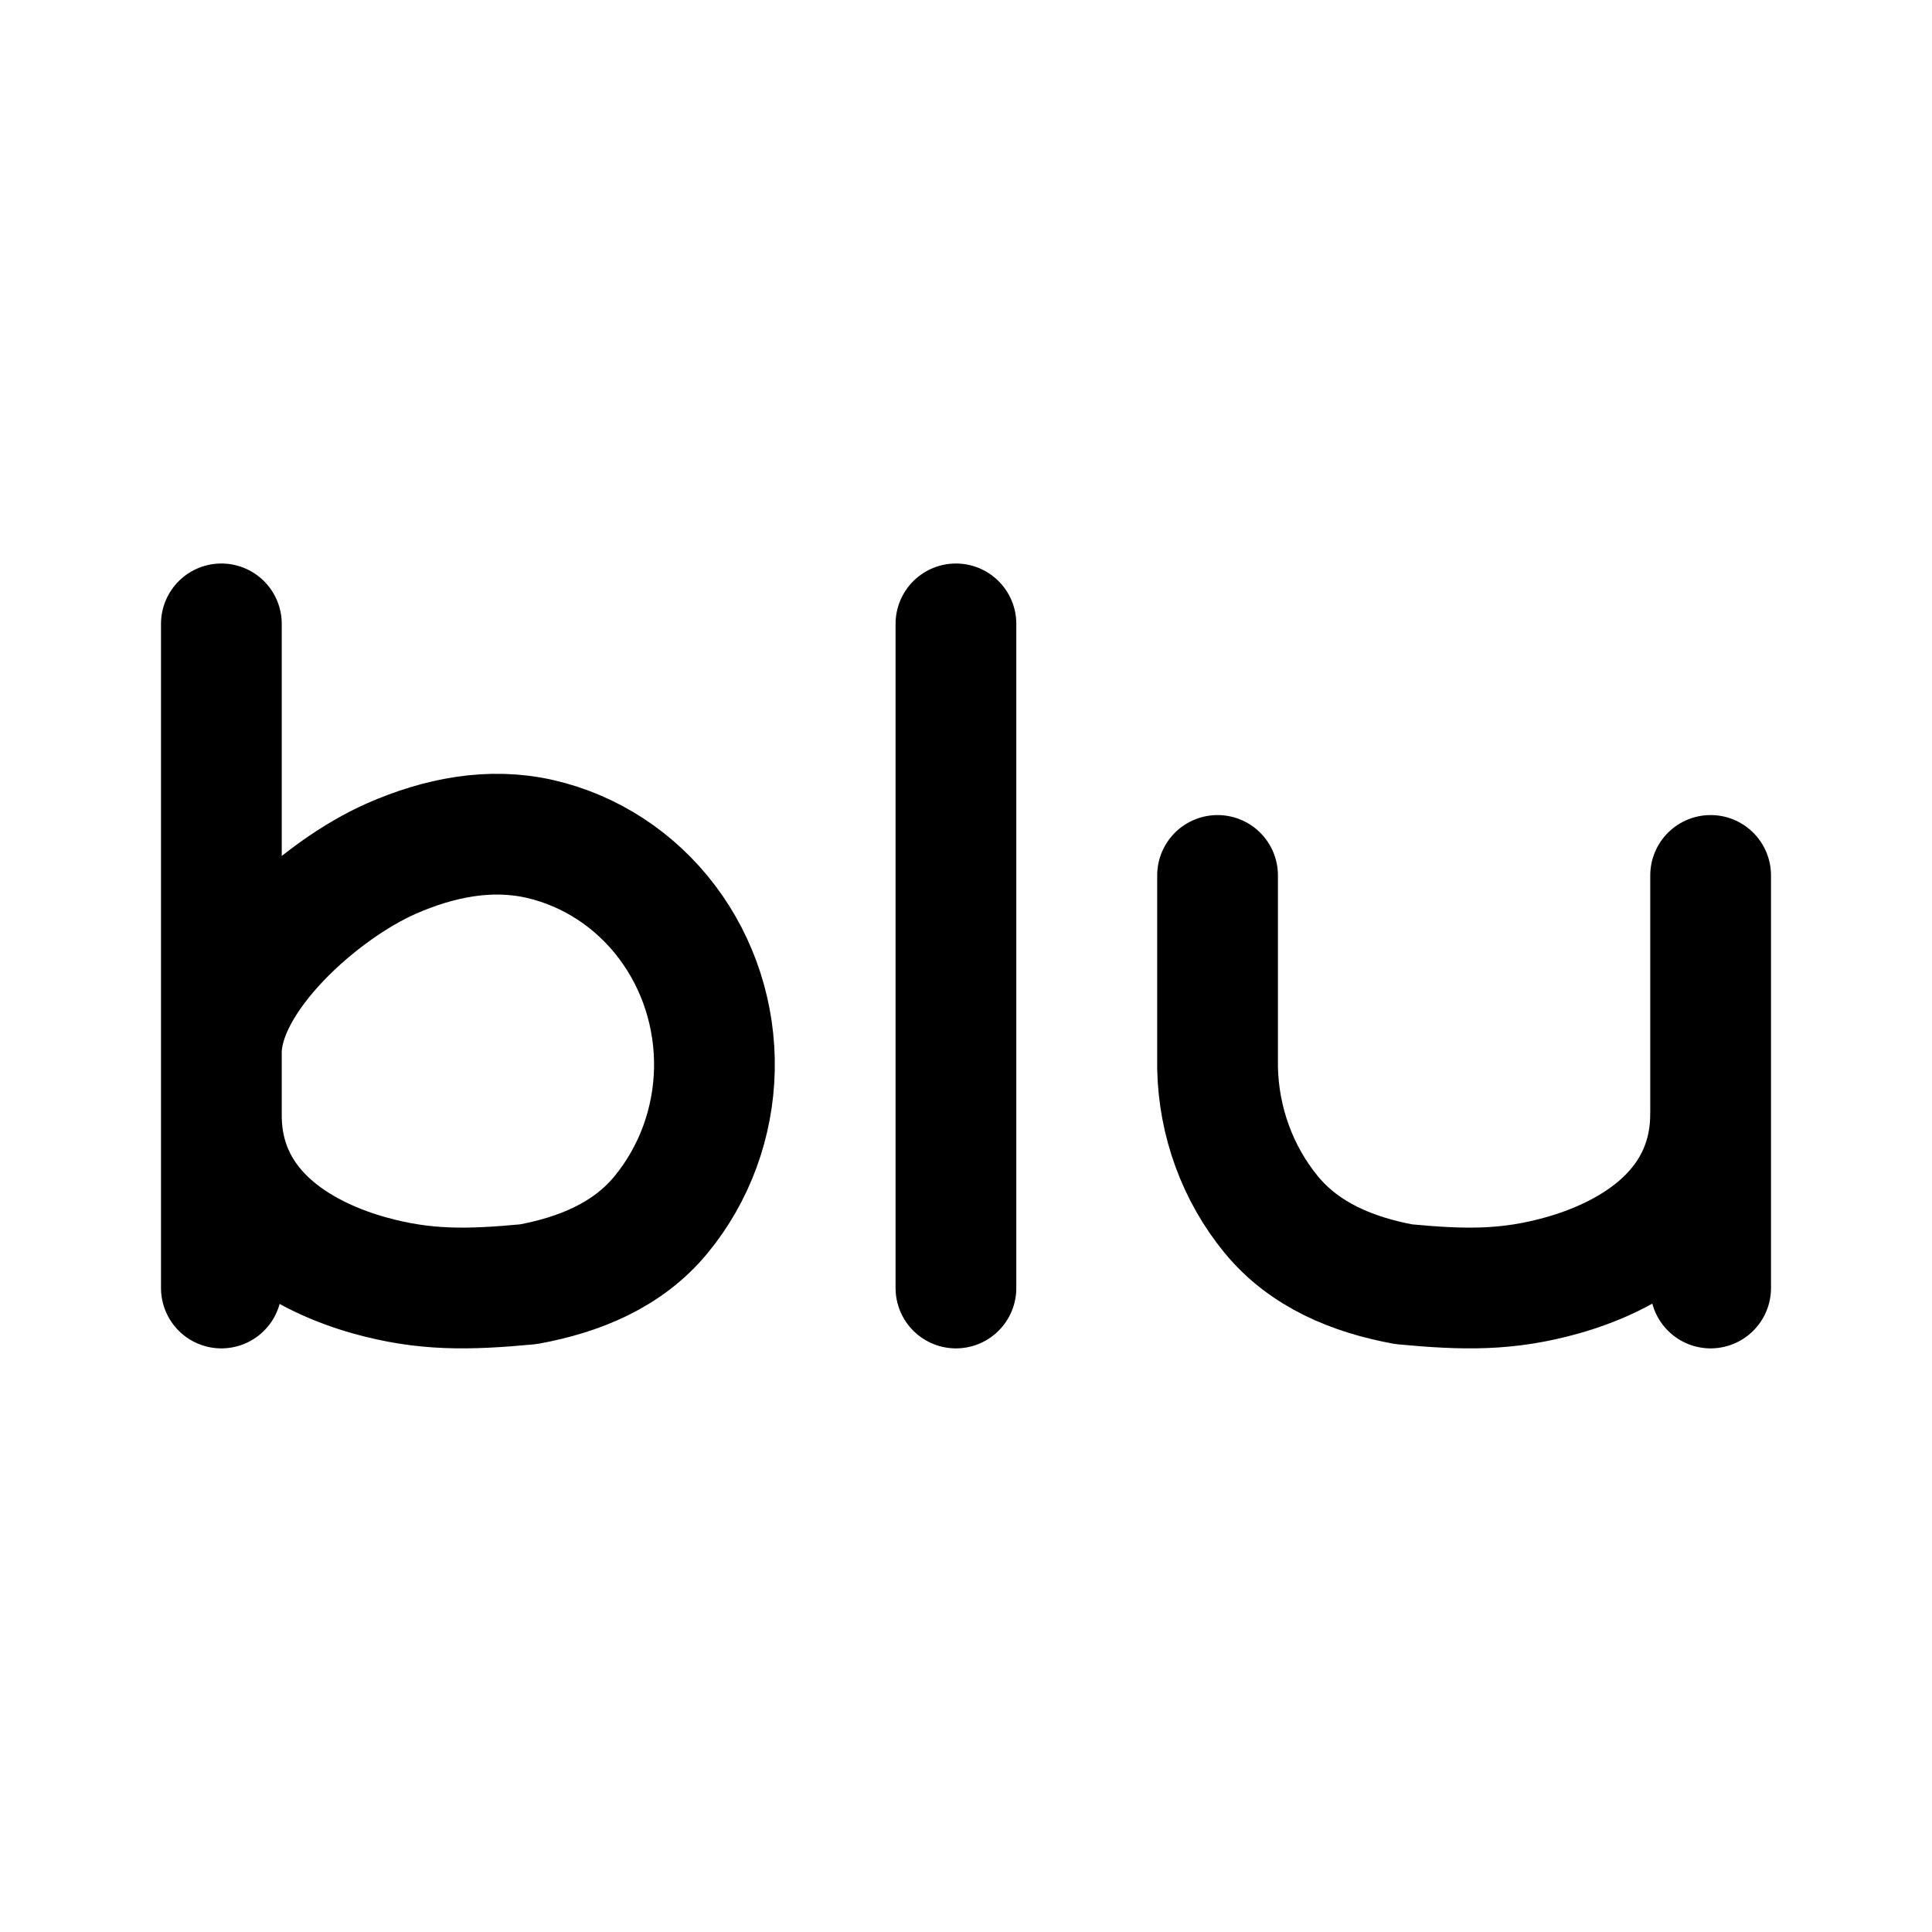
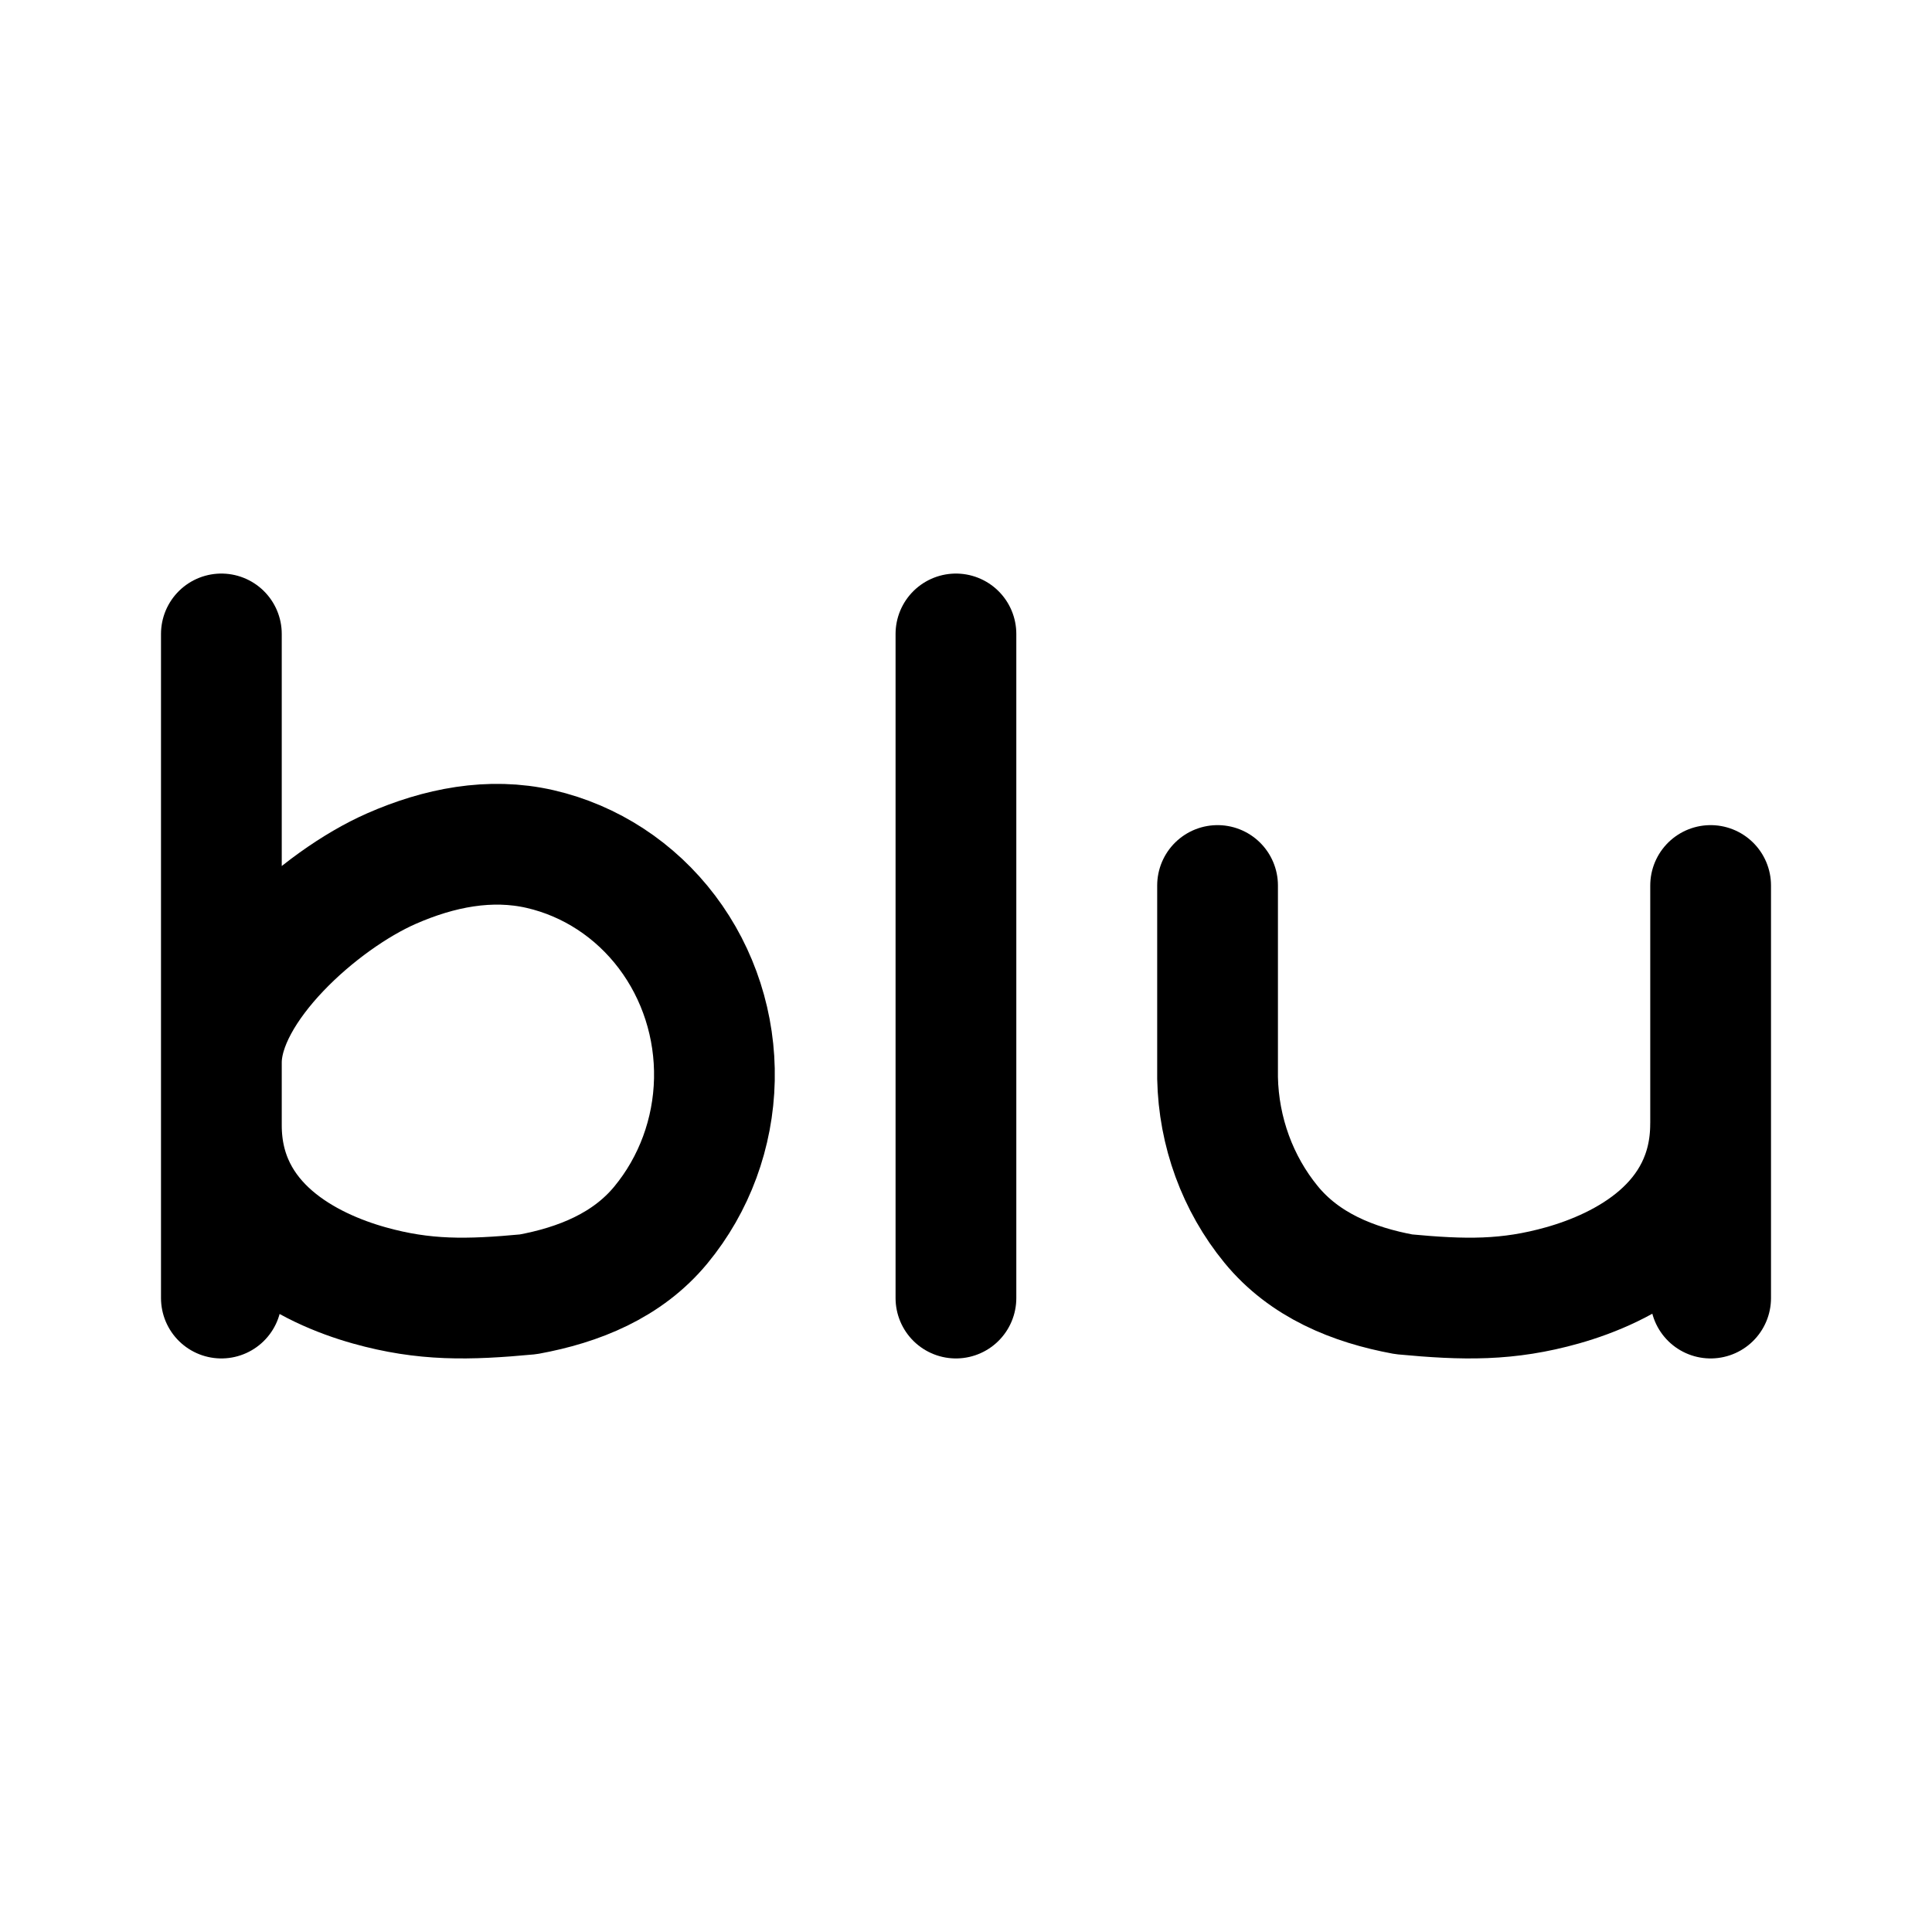
<svg xmlns="http://www.w3.org/2000/svg" width="192" height="192" viewBox="0 0 192 192" fill="none">
-   <path d="M22 62V128M22 110.831C22 120.738 30.711 125.062 36.7 126.742C42.169 128.276 46.5 128.188 52.489 127.628C57.524 126.706 62.346 124.769 65.674 120.738C69.003 116.707 70.883 111.602 70.995 106.292C71.106 100.983 69.442 95.797 66.285 91.619C63.129 87.442 58.676 84.53 53.684 83.38C48.693 82.231 43.625 83.249 38.912 85.316C31.8 88.435 22 97.2 22 104.601" stroke="black" stroke-width="12" stroke-linecap="round" stroke-linejoin="round" />
-   <path d="M95 62V128" stroke="black" stroke-width="12" stroke-linecap="round" stroke-linejoin="round" />
-   <path d="M169.996 110.705C169.996 120.685 161.284 125.041 155.295 126.733C149.826 128.278 145.495 128.19 139.506 127.626C134.471 126.696 129.649 124.746 126.32 120.685C122.992 116.624 121.111 111.481 121 106.132V87M170 87L170 128" stroke="black" stroke-width="12" stroke-linecap="round" stroke-linejoin="round" />
+   <path d="M22 63V129M22 111.831C22 121.738 30.711 126.062 36.7 127.742C42.169 129.276 46.5 129.188 52.489 128.628C57.524 127.706 62.346 125.769 65.674 121.738C69.003 117.707 70.883 112.602 70.995 107.292C71.106 101.983 69.442 96.797 66.285 92.619C63.129 88.442 58.676 85.53 53.684 84.38C48.693 83.231 43.625 84.249 38.912 86.316C31.8 89.435 22 98.2 22 105.601" stroke="black" stroke-width="12" stroke-linecap="round" stroke-linejoin="round" />
+   <path d="M95 63V129" stroke="black" stroke-width="12" stroke-linecap="round" stroke-linejoin="round" />
+   <path d="M169.996 111.705C169.996 121.685 161.284 126.041 155.295 127.733C149.826 129.278 145.495 129.19 139.506 128.626C134.471 127.696 129.649 125.746 126.32 121.685C122.992 117.624 121.111 112.481 121 107.132V88M170 88L170 129" stroke="black" stroke-width="12" stroke-linecap="round" stroke-linejoin="round" />
</svg>
